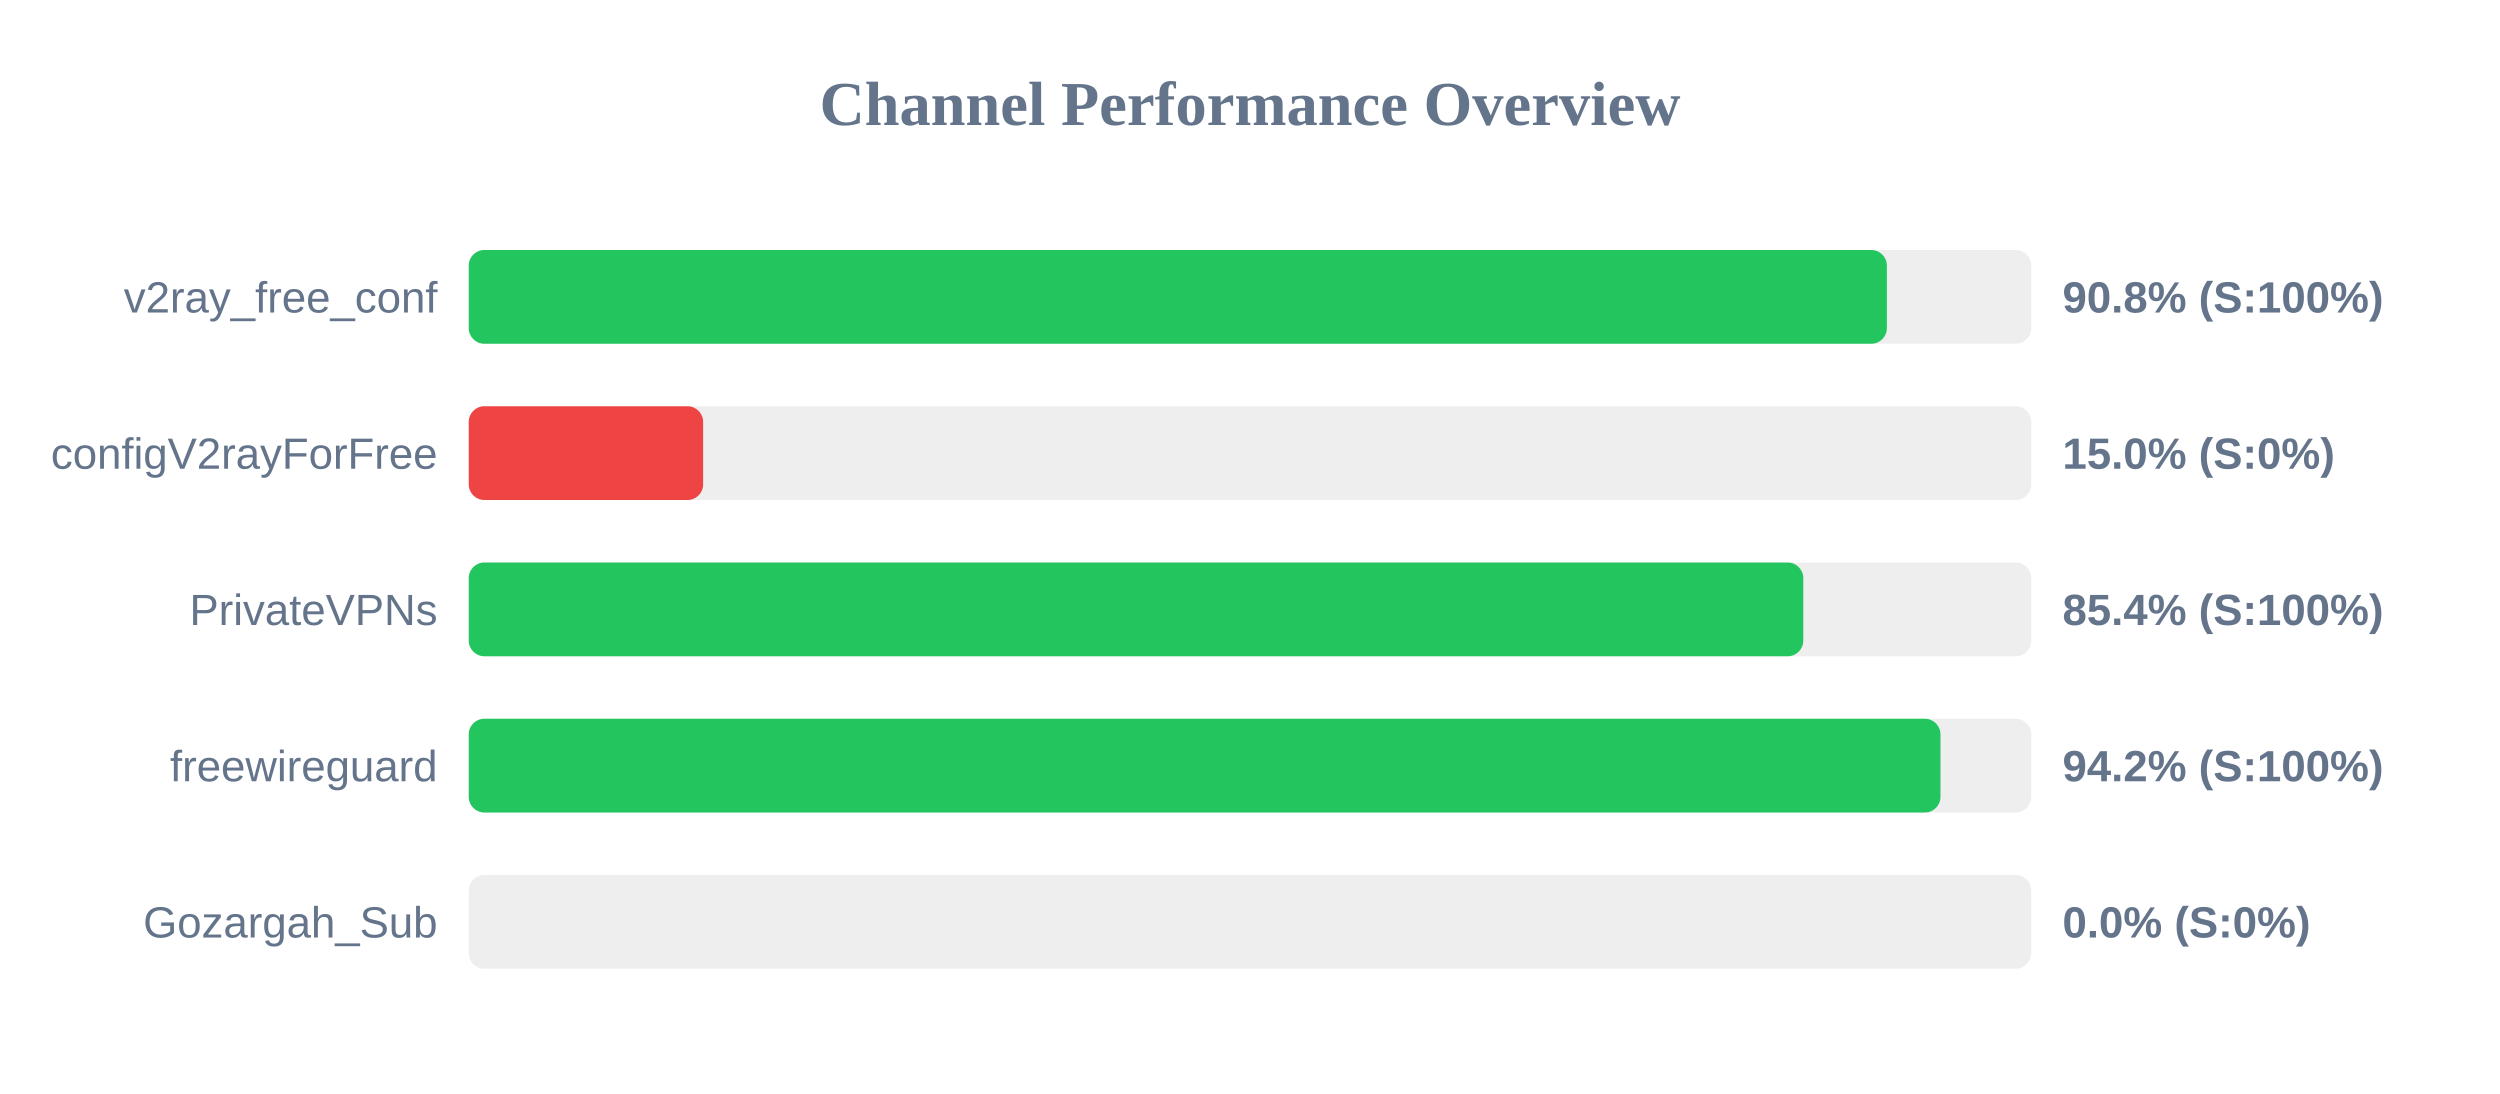
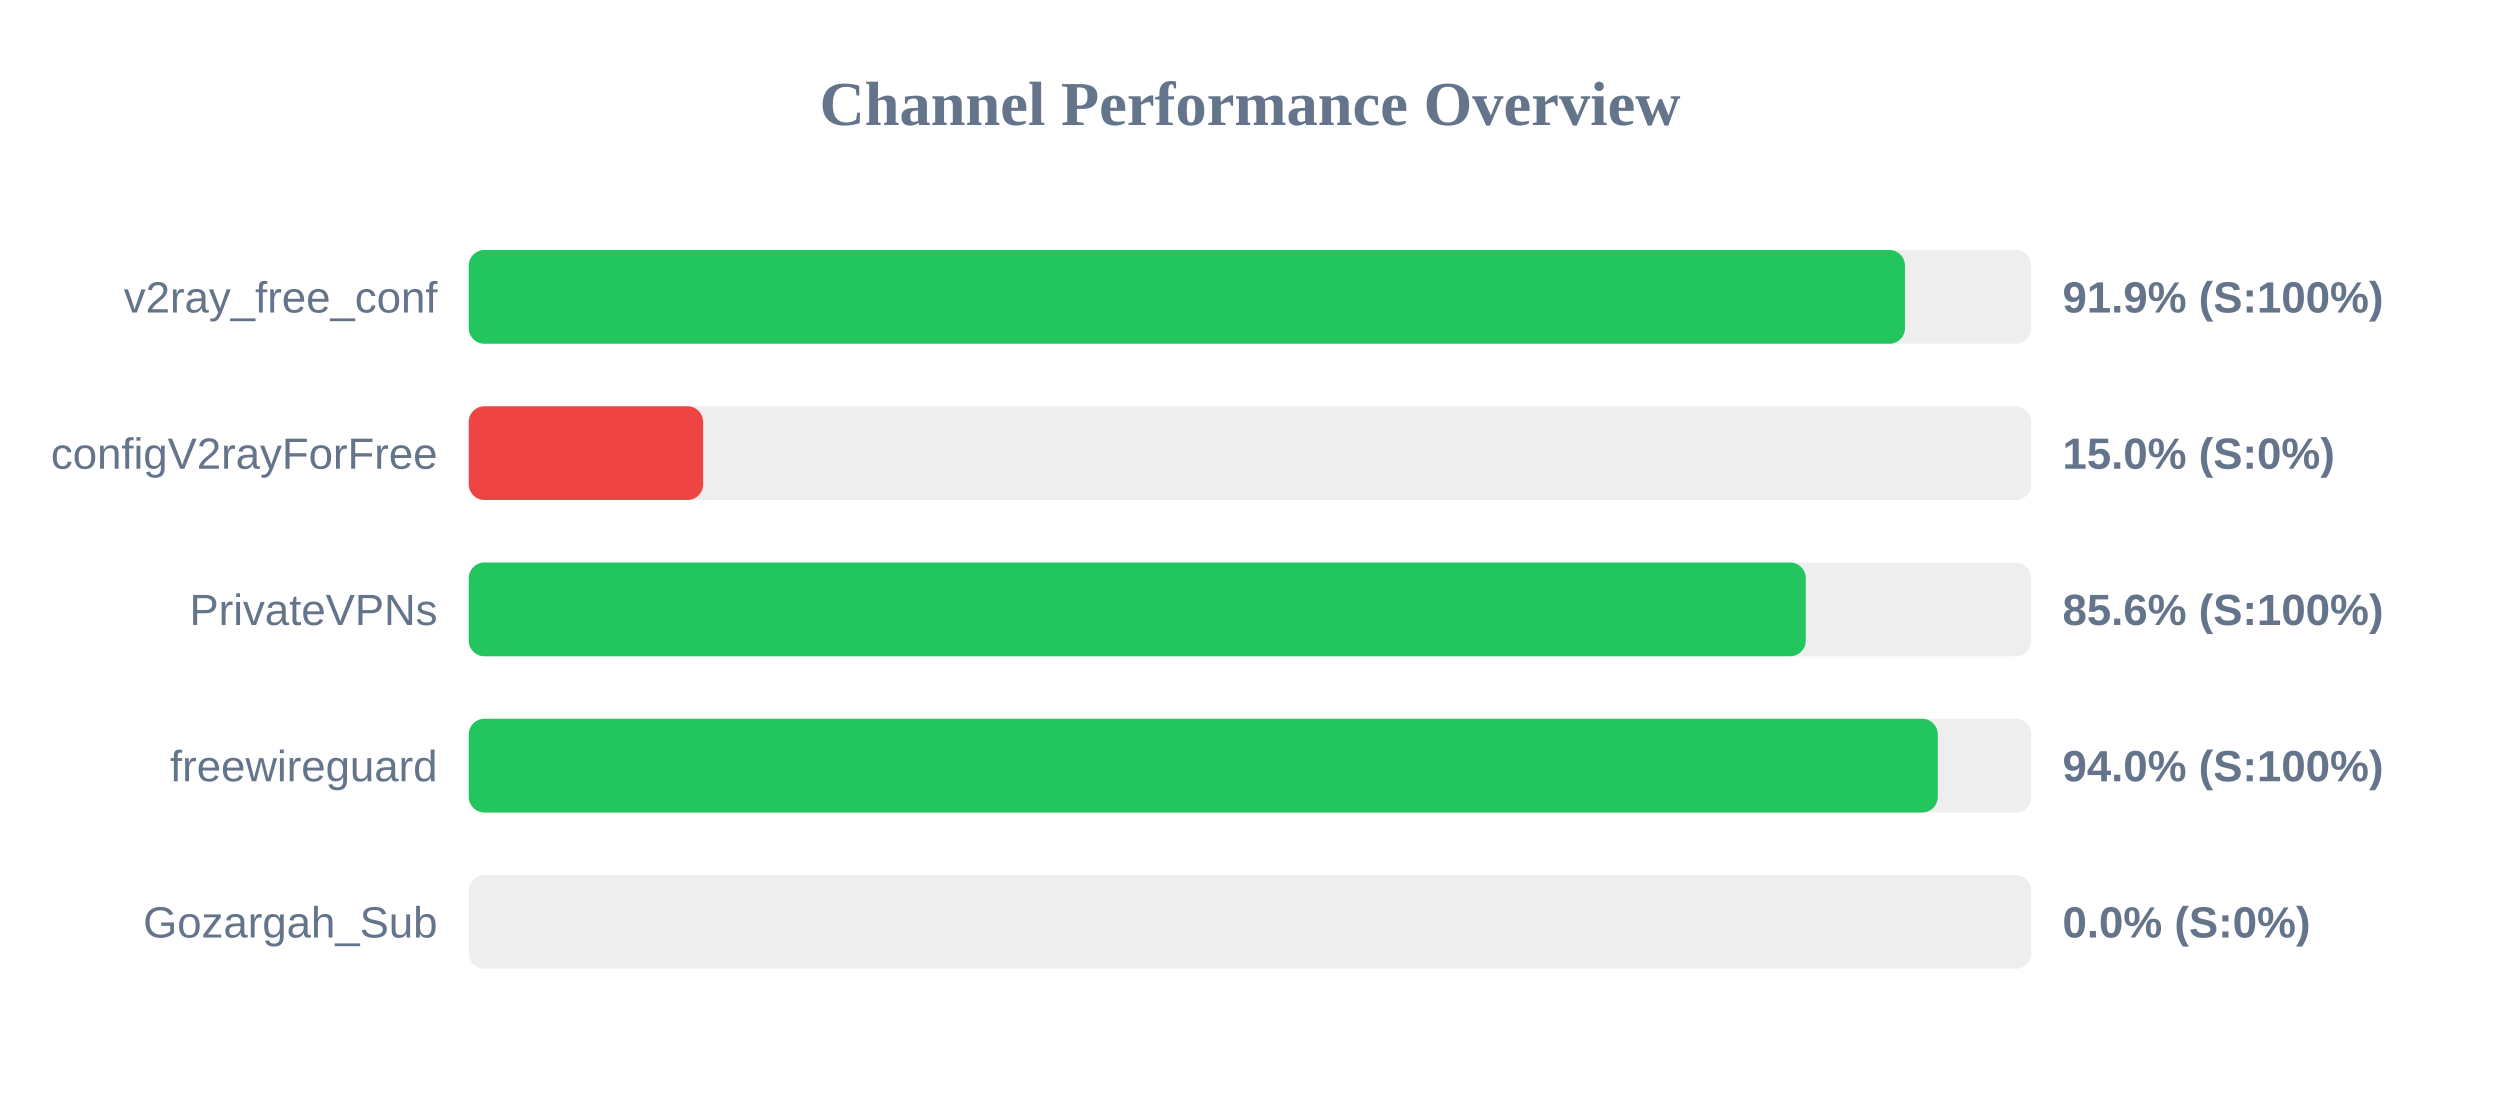
<svg xmlns="http://www.w3.org/2000/svg" width="800" height="350" version="1.1">
  <style>
        .row { font: 14px Arial; fill: #64748b; }
        .score { font: bold 14px Arial; fill: #64748b; }
    </style>
  <text x="400" y="40" text-anchor="middle" font-size="20px" font-weight="bold" fill="#64748b">Channel Performance Overview</text>
  <rect x="150" y="80" width="500" height="30" fill="#eee" rx="5" />
-   <rect x="150" y="80" width="453.8" height="30" fill="#22c55e" rx="5" />
+   <rect x="150" y="80" width="459.6" height="30" fill="#22c55e" rx="5" />
  <text x="140" y="100" text-anchor="end" class="row">v2ray_free_conf</text>
-   <text x="660" y="100" text-anchor="start" class="score">90.8% (S:100%)</text>
+   <text x="660" y="100" text-anchor="start" class="score">91.9% (S:100%)</text>
  <rect x="150" y="130" width="500" height="30" fill="#eee" rx="5" />
  <rect x="150" y="130" width="75.0" height="30" fill="#ef4444" rx="5" />
  <text x="140" y="150" text-anchor="end" class="row">configV2rayForFree</text>
  <text x="660" y="150" text-anchor="start" class="score">15.0% (S:0%)</text>
  <rect x="150" y="180" width="500" height="30" fill="#eee" rx="5" />
-   <rect x="150" y="180" width="427.05" height="30" fill="#22c55e" rx="5" />
+   <rect x="150" y="180" width="427.85" height="30" fill="#22c55e" rx="5" />
  <text x="140" y="200" text-anchor="end" class="row">PrivateVPNs</text>
-   <text x="660" y="200" text-anchor="start" class="score">85.4% (S:100%)</text>
+   <text x="660" y="200" text-anchor="start" class="score">85.6% (S:100%)</text>
  <rect x="150" y="230" width="500" height="30" fill="#eee" rx="5" />
-   <rect x="150" y="230" width="470.95" height="30" fill="#22c55e" rx="5" />
+   <rect x="150" y="230" width="470.1" height="30" fill="#22c55e" rx="5" />
  <text x="140" y="250" text-anchor="end" class="row">freewireguard</text>
-   <text x="660" y="250" text-anchor="start" class="score">94.2% (S:100%)</text>
+   <text x="660" y="250" text-anchor="start" class="score">94.0% (S:100%)</text>
  <rect x="150" y="280" width="500" height="30" fill="#eee" rx="5" />
  <rect x="150" y="280" width="0.0" height="30" fill="#ef4444" rx="5" />
  <text x="140" y="300" text-anchor="end" class="row">Gozargah_Sub</text>
  <text x="660" y="300" text-anchor="start" class="score">0.0% (S:0%)</text>
</svg>
